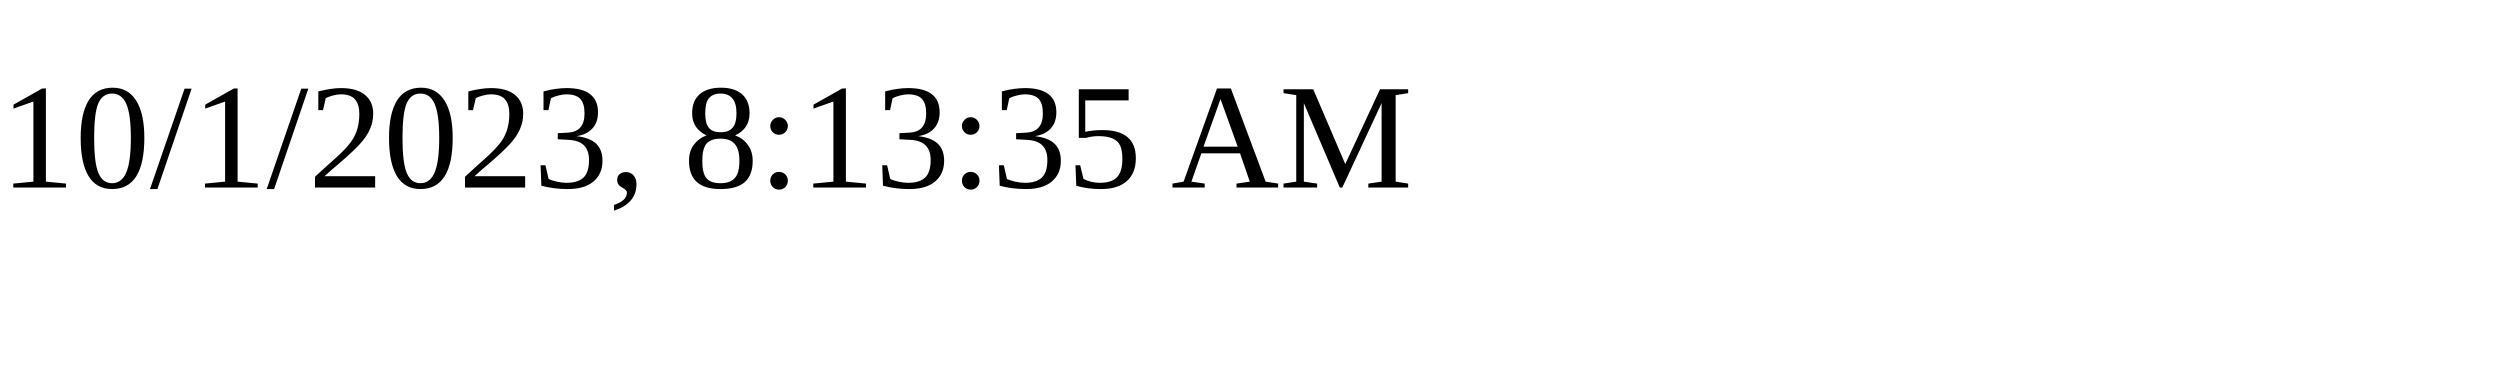
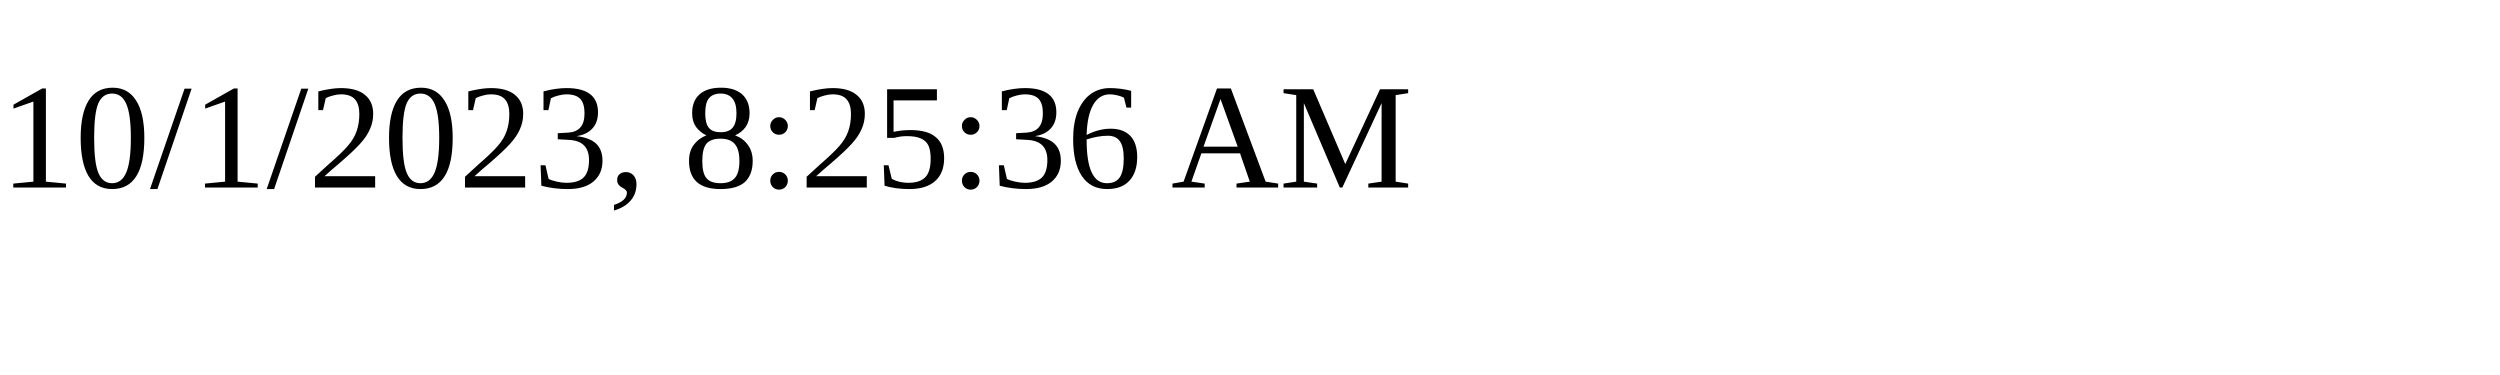
<svg xmlns="http://www.w3.org/2000/svg" height="30" width="200">
-   <text x="0" y="15">10/1/2023, 8:13:35 AM</text>
+   <text x="0" y="15">10/1/2023, 8:25:36 AM</text>
</svg>
